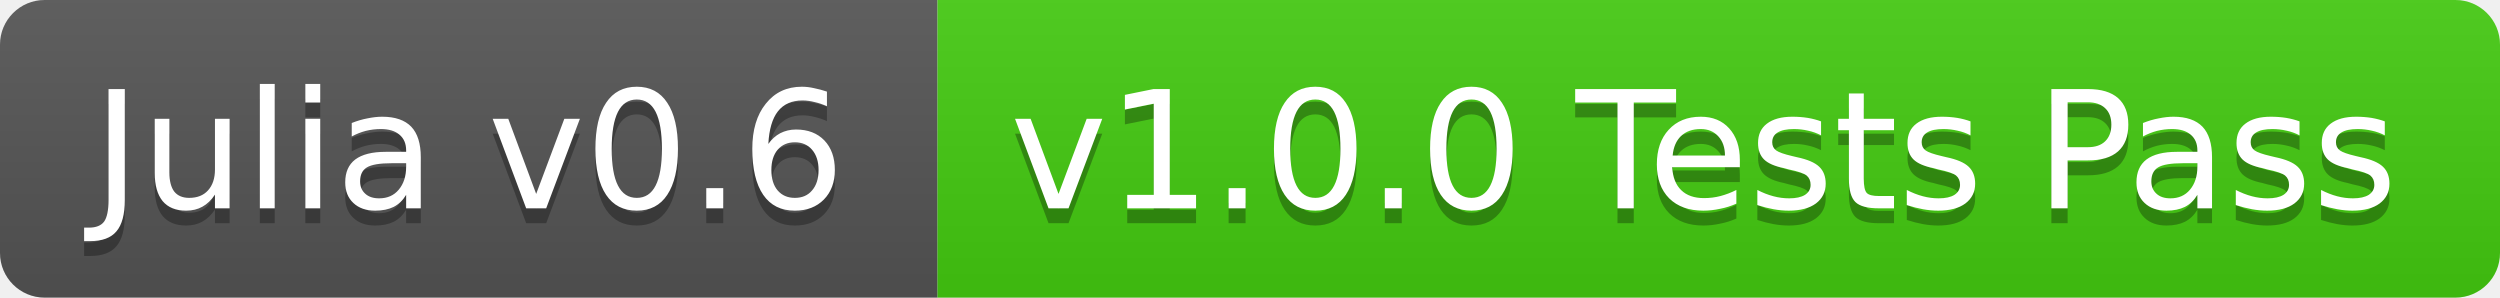
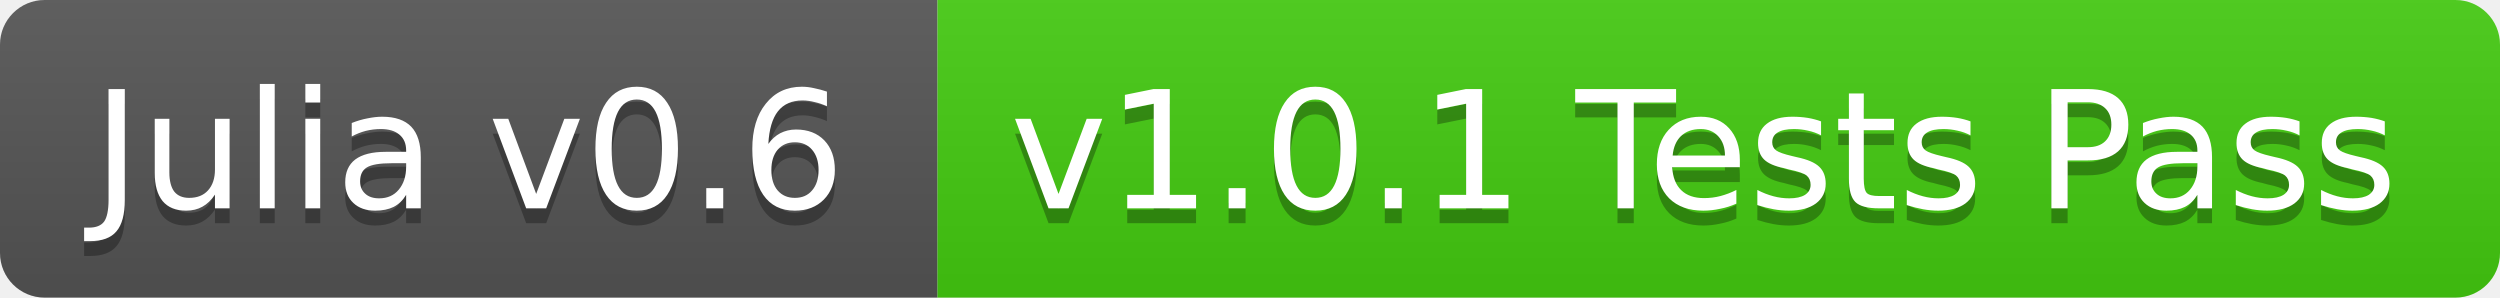
<svg xmlns="http://www.w3.org/2000/svg" width="168" height="20">
  <linearGradient id="b" x2="0" y2="100%">
    <stop offset="0" stop-color="#bbb" stop-opacity=".1" />
    <stop offset="1" stop-opacity=".1" />
  </linearGradient>
  <clipPath id="a">
    <rect width="168" height="20" rx="3" fill="#fff" />
  </clipPath>
  <g clip-path="url(#a)">
    <path fill="#555" d="M0 0h63v20H0z" />
    <path fill="#4c1" d="M63 0h105v20H63z" />
    <path fill="url(#b)" d="M0 0h168v20H0z" />
  </g>
  <g fill="#fff" text-anchor="middle" font-family="DejaVu Sans,Verdana,Geneva,sans-serif" font-size="11">
    <text x="31.5" y="15" fill="#010101" fill-opacity=".3">Julia v0.6</text>
    <text x="31.5" y="14">Julia v0.6</text>
-     <text x="114.5" y="15" fill="#010101" fill-opacity=".3">v1.0.0 Tests Pass</text>
-     <text x="114.5" y="14">v1.0.0 Tests Pass</text>
+     <text x="114.5" y="15" fill="#010101" fill-opacity=".3">v1.0.1 Tests Pass</text>
+     <text x="114.5" y="14">v1.0.1 Tests Pass</text>
  </g>
</svg>
